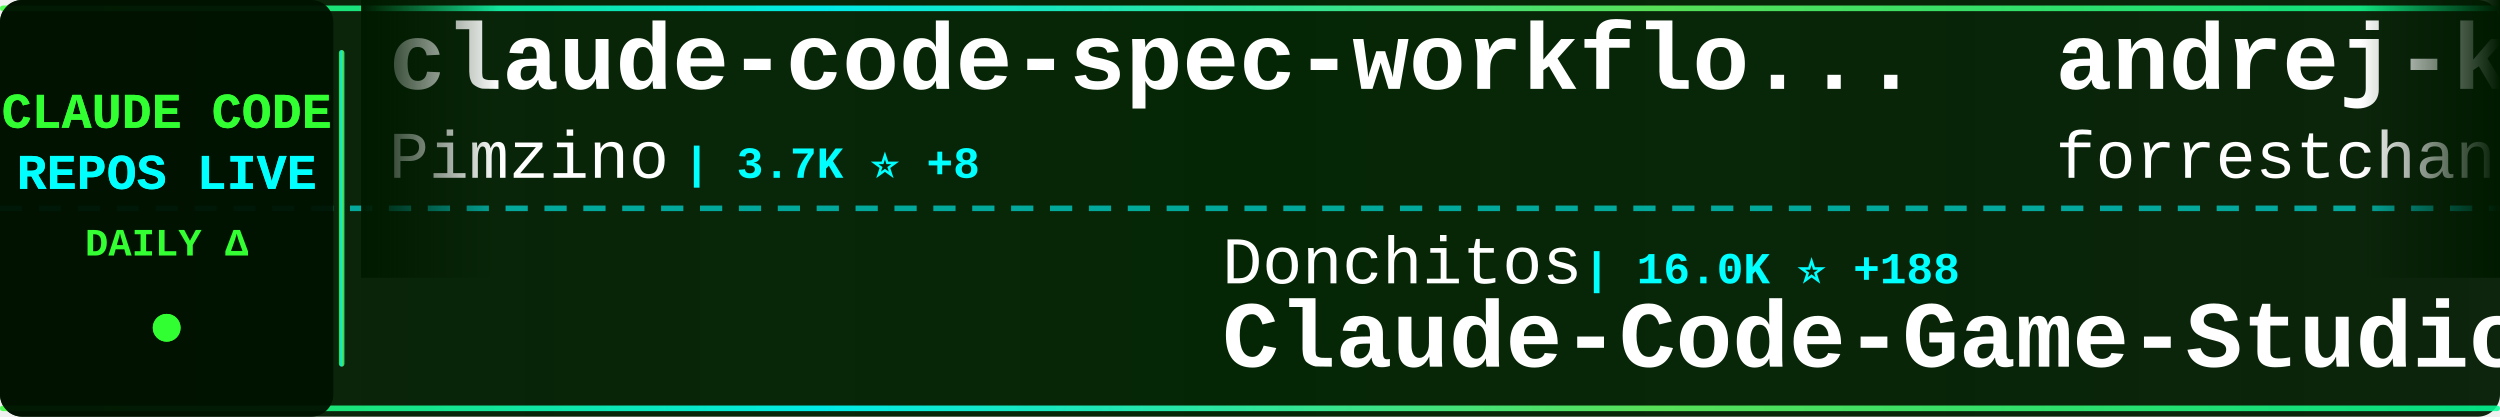
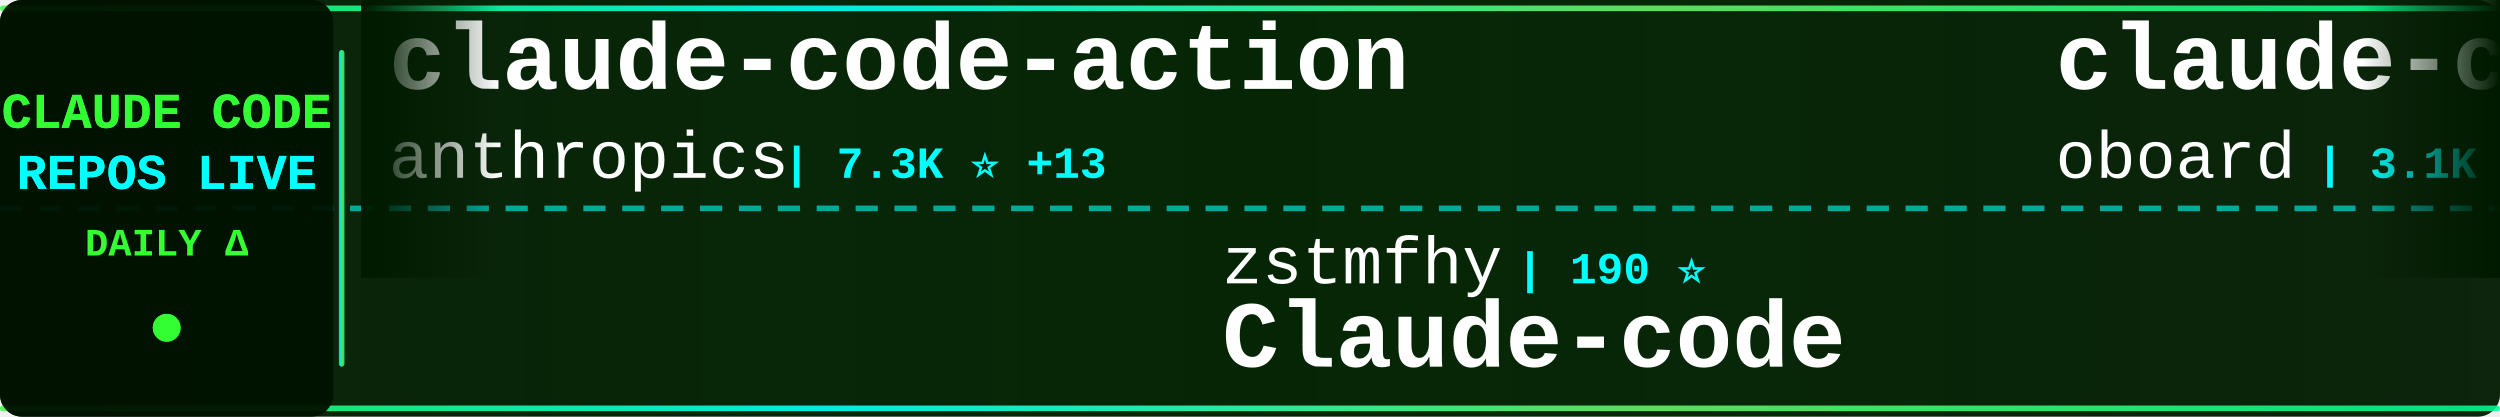
<svg xmlns="http://www.w3.org/2000/svg" width="900" height="150">
  <defs>
    <linearGradient id="tickerBg" x1="0%" y1="0%" x2="100%" y2="0%">
      <stop offset="0%" style="stop-color:#001a00;stop-opacity:0.95" />
      <stop offset="50%" style="stop-color:#002200;stop-opacity:0.98" />
      <stop offset="100%" style="stop-color:#001a00;stop-opacity:0.95" />
    </linearGradient>
    <linearGradient id="borderGrad" x1="0%" y1="0%" x2="100%" y2="0%">
      <stop offset="0%" style="stop-color:#33ff33;stop-opacity:0.85">
        <animate attributeName="stop-opacity" values="0.85;1;0.85" dur="2s" repeatCount="indefinite" />
      </stop>
      <stop offset="33%" style="stop-color:#00ffff;stop-opacity:0.9">
        <animate attributeName="stop-opacity" values="0.9;1;0.9" dur="2.2s" repeatCount="indefinite" />
      </stop>
      <stop offset="66%" style="stop-color:#66ff66;stop-opacity:0.85">
        <animate attributeName="stop-opacity" values="0.85;1;0.85" dur="1.8s" repeatCount="indefinite" />
      </stop>
      <stop offset="100%" style="stop-color:#00ff99;stop-opacity:0.85">
        <animate attributeName="stop-opacity" values="0.85;1;0.85" dur="2s" repeatCount="indefinite" />
      </stop>
    </linearGradient>
    <filter id="textGlow">
      <feGaussianBlur stdDeviation="0.1" result="coloredBlur" />
      <feMerge>
        <feMergeNode in="coloredBlur" />
        <feMergeNode in="SourceGraphic" />
      </feMerge>
    </filter>
    <filter id="metricGlow">
      <feGaussianBlur stdDeviation="0.2" result="coloredBlur" />
      <feMerge>
        <feMergeNode in="coloredBlur" />
        <feMergeNode in="SourceGraphic" />
      </feMerge>
    </filter>
    <linearGradient id="leftFade" x1="0%" y1="0%" x2="100%" y2="0%">
      <stop offset="0%" style="stop-color:#001a00;stop-opacity:1" />
      <stop offset="100%" style="stop-color:#001a00;stop-opacity:0" />
    </linearGradient>
    <linearGradient id="rightFade" x1="0%" y1="0%" x2="100%" y2="0%">
      <stop offset="0%" style="stop-color:#001a00;stop-opacity:0" />
      <stop offset="100%" style="stop-color:#001a00;stop-opacity:1" />
    </linearGradient>
  </defs>
  <rect width="900" height="150" fill="url(#tickerBg)" rx="8" />
  <rect x="0" y="2" width="900" height="2" fill="url(#borderGrad)" rx="1" />
  <rect x="0" y="146" width="900" height="2" fill="url(#borderGrad)" rx="1" />
  <line x1="0" y1="75" x2="900" y2="75" stroke="#00ffff" stroke-width="2" stroke-dasharray="8 6" opacity="0.6" />
  <rect x="0" y="0" width="120" height="150" fill="#001100" opacity="0.95" rx="8" />
  <text x="60" y="46" font-family="'Courier New', monospace" font-size="18" font-weight="bold" fill="#33ff33" text-anchor="middle" filter="url(#textGlow)">
    CLAUDE CODE
  </text>
  <text x="60" y="68" font-family="'Courier New', monospace" font-size="18" font-weight="bold" fill="#00ffff" text-anchor="middle" filter="url(#textGlow)">
    REPOS LIVE
  </text>
  <text x="60" y="92" font-family="'Courier New', monospace" font-size="14" font-weight="bold" fill="#33ff33" text-anchor="middle">
    DAILY Δ
  </text>
  <circle cx="60" cy="118" r="5" fill="#33ff33" filter="url(#metricGlow)">
    <animate attributeName="r" values="4;6;4" dur="1.5s" repeatCount="indefinite" />
    <animate attributeName="opacity" values="0.6;1;0.6" dur="1.5s" repeatCount="indefinite" />
  </circle>
  <rect x="122" y="18" width="2" height="114" fill="url(#borderGrad)" rx="1" />
  <clipPath id="tickerClip">
    <rect x="130" y="0" width="770" height="150" />
  </clipPath>
  <g clip-path="url(#tickerClip)">
    <g id="tickerItems">
      <animateTransform attributeName="transform" attributeType="XML" type="translate" from="0 0" to="-3000 0" dur="54s" repeatCount="indefinite" />
      <g transform="translate(0, 0)">
-         <text x="140" y="32" font-family="'Courier New', monospace" font-size="34" font-weight="bold" fill="#ffffff">claude-code-spec-workflo...</text>
-         <text x="140" y="64" font-family="'Courier New', monospace" font-size="24" font-weight="normal" fill="#ffffff" opacity="1.0">Pimzino</text>
-         <text x="246" y="64" font-family="'Courier New', monospace" font-size="16" font-weight="bold" fill="#00ffff"> | 3.7K ⭐ +8</text>
+         <text x="140" y="32" font-family="'Courier New', monospace" font-size="34" font-weight="bold" fill="#ffffff">claude-code-action</text>
+         <text x="140" y="64" font-family="'Courier New', monospace" font-size="24" font-weight="normal" fill="#ffffff" opacity="1.0">anthropics</text>
+         <text x="282" y="64" font-family="'Courier New', monospace" font-size="16" font-weight="bold" fill="#00ffff"> | 7.3K ⭐ +13</text>
      </g>
      <g transform="translate(300, 0)">
-         <text x="140" y="102" font-family="'Courier New', monospace" font-size="24" font-weight="normal" fill="#ffffff" opacity="1.0">Donchitos</text>
-         <text x="270" y="102" font-family="'Courier New', monospace" font-size="16" font-weight="bold" fill="#00ffff"> | 16.0K ⭐ +188</text>
-         <text x="140" y="132" font-family="'Courier New', monospace" font-size="34" font-weight="bold" fill="#ffffff">Claude-Code-Game-Studios</text>
+         <text x="140" y="102" font-family="'Courier New', monospace" font-size="24" font-weight="normal" fill="#ffffff" opacity="1.0">zstmfhy</text>
+         <text x="246" y="102" font-family="'Courier New', monospace" font-size="16" font-weight="bold" fill="#00ffff"> | 190 ⭐</text>
+         <text x="140" y="132" font-family="'Courier New', monospace" font-size="34" font-weight="bold" fill="#ffffff">Claude-code</text>
      </g>
      <g transform="translate(600, 0)">
+         <text x="140" y="32" font-family="'Courier New', monospace" font-size="34" font-weight="bold" fill="#ffffff">claude-code-rev</text>
+         <text x="140" y="64" font-family="'Courier New', monospace" font-size="24" font-weight="normal" fill="#ffffff" opacity="1.0">oboard</text>
+         <text x="234" y="64" font-family="'Courier New', monospace" font-size="16" font-weight="bold" fill="#00ffff"> | 3.1K ⭐ +5</text>
+       </g>
+       <g transform="translate(900, 0)">
+         <text x="140" y="102" font-family="'Courier New', monospace" font-size="24" font-weight="normal" fill="#ffffff" opacity="1.0">affaan-m</text>
+         <text x="258" y="102" font-family="'Courier New', monospace" font-size="16" font-weight="bold" fill="#00ffff"> | 166.4K ⭐ +874</text>
+         <text x="140" y="132" font-family="'Courier New', monospace" font-size="34" font-weight="bold" fill="#ffffff">everything-claude-code</text>
+       </g>
+       <g transform="translate(1200, 0)">
        <text x="140" y="32" font-family="'Courier New', monospace" font-size="34" font-weight="bold" fill="#ffffff">andrej-karpathy-skills</text>
        <text x="140" y="64" font-family="'Courier New', monospace" font-size="24" font-weight="normal" fill="#ffffff" opacity="1.0">forrestchang</text>
-         <text x="306" y="64" font-family="'Courier New', monospace" font-size="16" font-weight="bold" fill="#00ffff"> | 84.1K ⭐ +3.0K</text>
+         <text x="306" y="64" font-family="'Courier New', monospace" font-size="16" font-weight="bold" fill="#00ffff"> | 84.6K ⭐ +3.1K</text>
      </g>
-       <g transform="translate(900, 0)">
+       <g transform="translate(1500, 0)">
+         <text x="140" y="102" font-family="'Courier New', monospace" font-size="24" font-weight="normal" fill="#ffffff" opacity="1.0">AICoderTudou</text>
+         <text x="306" y="102" font-family="'Courier New', monospace" font-size="16" font-weight="bold" fill="#00ffff"> | 495 ⭐ +2</text>
+         <text x="140" y="132" font-family="'Courier New', monospace" font-size="34" font-weight="bold" fill="#ffffff">claude-code-tudou</text>
+       </g>
+       <g transform="translate(1800, 0)">
+         <text x="140" y="32" font-family="'Courier New', monospace" font-size="34" font-weight="bold" fill="#ffffff">oh-my-claudecode</text>
+         <text x="140" y="64" font-family="'Courier New', monospace" font-size="24" font-weight="normal" fill="#ffffff" opacity="1.0">Yeachan-Heo</text>
+         <text x="294" y="64" font-family="'Courier New', monospace" font-size="16" font-weight="bold" fill="#00ffff"> | 31.2K ⭐ +176</text>
+       </g>
+       <g transform="translate(2100, 0)">
        <text x="140" y="102" font-family="'Courier New', monospace" font-size="24" font-weight="normal" fill="#ffffff" opacity="1.0">feiskyer</text>
-         <text x="258" y="102" font-family="'Courier New', monospace" font-size="16" font-weight="bold" fill="#00ffff"> | 1.5K ⭐ +4</text>
+         <text x="258" y="102" font-family="'Courier New', monospace" font-size="16" font-weight="bold" fill="#00ffff"> | 1.5K ⭐ +5</text>
        <text x="140" y="132" font-family="'Courier New', monospace" font-size="34" font-weight="bold" fill="#ffffff">claude-code-settings</text>
      </g>
-       <g transform="translate(1200, 0)">
-         <text x="140" y="32" font-family="'Courier New', monospace" font-size="34" font-weight="bold" fill="#ffffff">awesome-claude-code-suba...</text>
-         <text x="140" y="64" font-family="'Courier New', monospace" font-size="24" font-weight="normal" fill="#ffffff" opacity="1.0">VoltAgent</text>
-         <text x="270" y="64" font-family="'Courier New', monospace" font-size="16" font-weight="bold" fill="#00ffff"> | 18.3K ⭐ +133</text>
-       </g>
-       <g transform="translate(1500, 0)">
-         <text x="140" y="102" font-family="'Courier New', monospace" font-size="24" font-weight="normal" fill="#ffffff" opacity="1.0">darcyegb</text>
-         <text x="258" y="102" font-family="'Courier New', monospace" font-size="16" font-weight="bold" fill="#00ffff"> | 673 ⭐ +3</text>
-         <text x="140" y="132" font-family="'Courier New', monospace" font-size="34" font-weight="bold" fill="#ffffff">ClaudeCodeAgents</text>
-       </g>
-       <g transform="translate(1800, 0)">
-         <text x="140" y="32" font-family="'Courier New', monospace" font-size="34" font-weight="bold" fill="#ffffff">claude-howto</text>
-         <text x="140" y="64" font-family="'Courier New', monospace" font-size="24" font-weight="normal" fill="#ffffff" opacity="1.0">luongnv89</text>
-         <text x="270" y="64" font-family="'Courier New', monospace" font-size="16" font-weight="bold" fill="#00ffff"> | 28.7K ⭐ +222</text>
-       </g>
-       <g transform="translate(2100, 0)">
-         <text x="140" y="102" font-family="'Courier New', monospace" font-size="24" font-weight="normal" fill="#ffffff" opacity="1.0">huangserva</text>
-         <text x="282" y="102" font-family="'Courier New', monospace" font-size="16" font-weight="bold" fill="#00ffff"> | 563 ⭐ +2</text>
-         <text x="140" y="132" font-family="'Courier New', monospace" font-size="34" font-weight="bold" fill="#ffffff">claude-code-cli</text>
-       </g>
      <g transform="translate(2400, 0)">
-         <text x="140" y="32" font-family="'Courier New', monospace" font-size="34" font-weight="bold" fill="#ffffff">Auto-claude-code-researc...</text>
-         <text x="140" y="64" font-family="'Courier New', monospace" font-size="24" font-weight="normal" fill="#ffffff" opacity="1.0">wanshuiyin</text>
-         <text x="282" y="64" font-family="'Courier New', monospace" font-size="16" font-weight="bold" fill="#00ffff"> | 7.4K ⭐ +65</text>
+         <text x="140" y="32" font-family="'Courier New', monospace" font-size="34" font-weight="bold" fill="#ffffff">skills</text>
+         <text x="140" y="64" font-family="'Courier New', monospace" font-size="24" font-weight="normal" fill="#ffffff" opacity="1.0">anthropics</text>
+         <text x="282" y="64" font-family="'Courier New', monospace" font-size="16" font-weight="bold" fill="#00ffff"> | 123.5K ⭐ +469</text>
      </g>
      <g transform="translate(2700, 0)">
-         <text x="140" y="102" font-family="'Courier New', monospace" font-size="24" font-weight="normal" fill="#ffffff" opacity="1.0">ding113</text>
-         <text x="246" y="102" font-family="'Courier New', monospace" font-size="16" font-weight="bold" fill="#00ffff"> | 2.6K ⭐ +13</text>
-         <text x="140" y="132" font-family="'Courier New', monospace" font-size="34" font-weight="bold" fill="#ffffff">claude-code-hub</text>
+         <text x="140" y="102" font-family="'Courier New', monospace" font-size="24" font-weight="normal" fill="#ffffff" opacity="1.0">anthropics</text>
+         <text x="282" y="102" font-family="'Courier New', monospace" font-size="16" font-weight="bold" fill="#00ffff"> | 800 ⭐ +2</text>
+         <text x="140" y="132" font-family="'Courier New', monospace" font-size="34" font-weight="bold" fill="#ffffff">claude-code-base-action</text>
      </g>
      <g transform="translate(3000, 0)">
-         <text x="140" y="32" font-family="'Courier New', monospace" font-size="34" font-weight="bold" fill="#ffffff">claude-code-spec-workflo...</text>
-         <text x="140" y="64" font-family="'Courier New', monospace" font-size="24" font-weight="normal" fill="#ffffff" opacity="1.0">Pimzino</text>
-         <text x="246" y="64" font-family="'Courier New', monospace" font-size="16" font-weight="bold" fill="#00ffff"> | 3.7K ⭐ +8</text>
+         <text x="140" y="32" font-family="'Courier New', monospace" font-size="34" font-weight="bold" fill="#ffffff">claude-code-action</text>
+         <text x="140" y="64" font-family="'Courier New', monospace" font-size="24" font-weight="normal" fill="#ffffff" opacity="1.0">anthropics</text>
+         <text x="282" y="64" font-family="'Courier New', monospace" font-size="16" font-weight="bold" fill="#00ffff"> | 7.3K ⭐ +13</text>
      </g>
      <g transform="translate(3300, 0)">
-         <text x="140" y="102" font-family="'Courier New', monospace" font-size="24" font-weight="normal" fill="#ffffff" opacity="1.0">Donchitos</text>
-         <text x="270" y="102" font-family="'Courier New', monospace" font-size="16" font-weight="bold" fill="#00ffff"> | 16.0K ⭐ +188</text>
-         <text x="140" y="132" font-family="'Courier New', monospace" font-size="34" font-weight="bold" fill="#ffffff">Claude-Code-Game-Studios</text>
+         <text x="140" y="102" font-family="'Courier New', monospace" font-size="24" font-weight="normal" fill="#ffffff" opacity="1.0">zstmfhy</text>
+         <text x="246" y="102" font-family="'Courier New', monospace" font-size="16" font-weight="bold" fill="#00ffff"> | 190 ⭐</text>
+         <text x="140" y="132" font-family="'Courier New', monospace" font-size="34" font-weight="bold" fill="#ffffff">Claude-code</text>
      </g>
      <g transform="translate(3600, 0)">
-         <text x="140" y="32" font-family="'Courier New', monospace" font-size="34" font-weight="bold" fill="#ffffff">andrej-karpathy-skills</text>
-         <text x="140" y="64" font-family="'Courier New', monospace" font-size="24" font-weight="normal" fill="#ffffff" opacity="1.0">forrestchang</text>
-         <text x="306" y="64" font-family="'Courier New', monospace" font-size="16" font-weight="bold" fill="#00ffff"> | 84.1K ⭐ +3.0K</text>
+         <text x="140" y="32" font-family="'Courier New', monospace" font-size="34" font-weight="bold" fill="#ffffff">claude-code-rev</text>
+         <text x="140" y="64" font-family="'Courier New', monospace" font-size="24" font-weight="normal" fill="#ffffff" opacity="1.0">oboard</text>
+         <text x="234" y="64" font-family="'Courier New', monospace" font-size="16" font-weight="bold" fill="#00ffff"> | 3.1K ⭐ +5</text>
      </g>
      <g transform="translate(3900, 0)">
-         <text x="140" y="102" font-family="'Courier New', monospace" font-size="24" font-weight="normal" fill="#ffffff" opacity="1.0">feiskyer</text>
-         <text x="258" y="102" font-family="'Courier New', monospace" font-size="16" font-weight="bold" fill="#00ffff"> | 1.5K ⭐ +4</text>
-         <text x="140" y="132" font-family="'Courier New', monospace" font-size="34" font-weight="bold" fill="#ffffff">claude-code-settings</text>
+         <text x="140" y="102" font-family="'Courier New', monospace" font-size="24" font-weight="normal" fill="#ffffff" opacity="1.0">affaan-m</text>
+         <text x="258" y="102" font-family="'Courier New', monospace" font-size="16" font-weight="bold" fill="#00ffff"> | 166.4K ⭐ +874</text>
+         <text x="140" y="132" font-family="'Courier New', monospace" font-size="34" font-weight="bold" fill="#ffffff">everything-claude-code</text>
      </g>
    </g>
  </g>
  <rect x="130" y="0" width="50" height="100" fill="url(#leftFade)" />
  <rect x="850" y="0" width="50" height="100" fill="url(#rightFade)" />
</svg>
